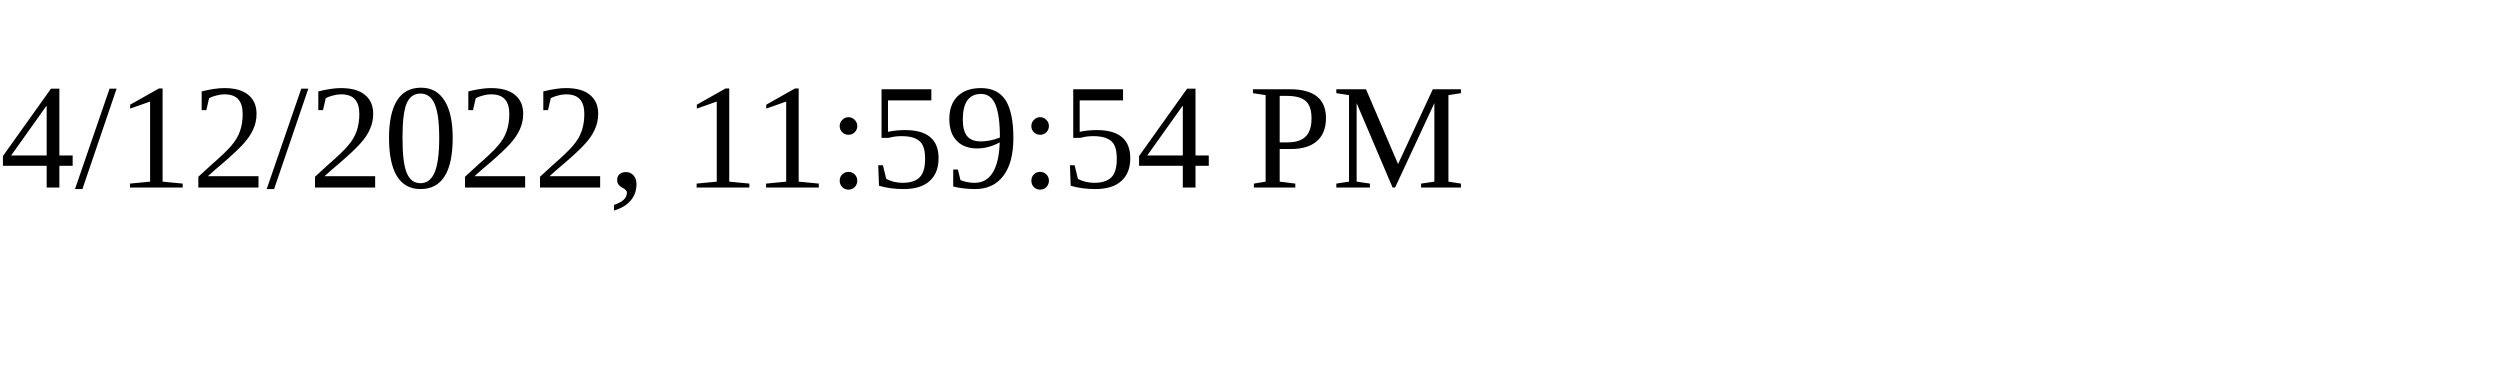
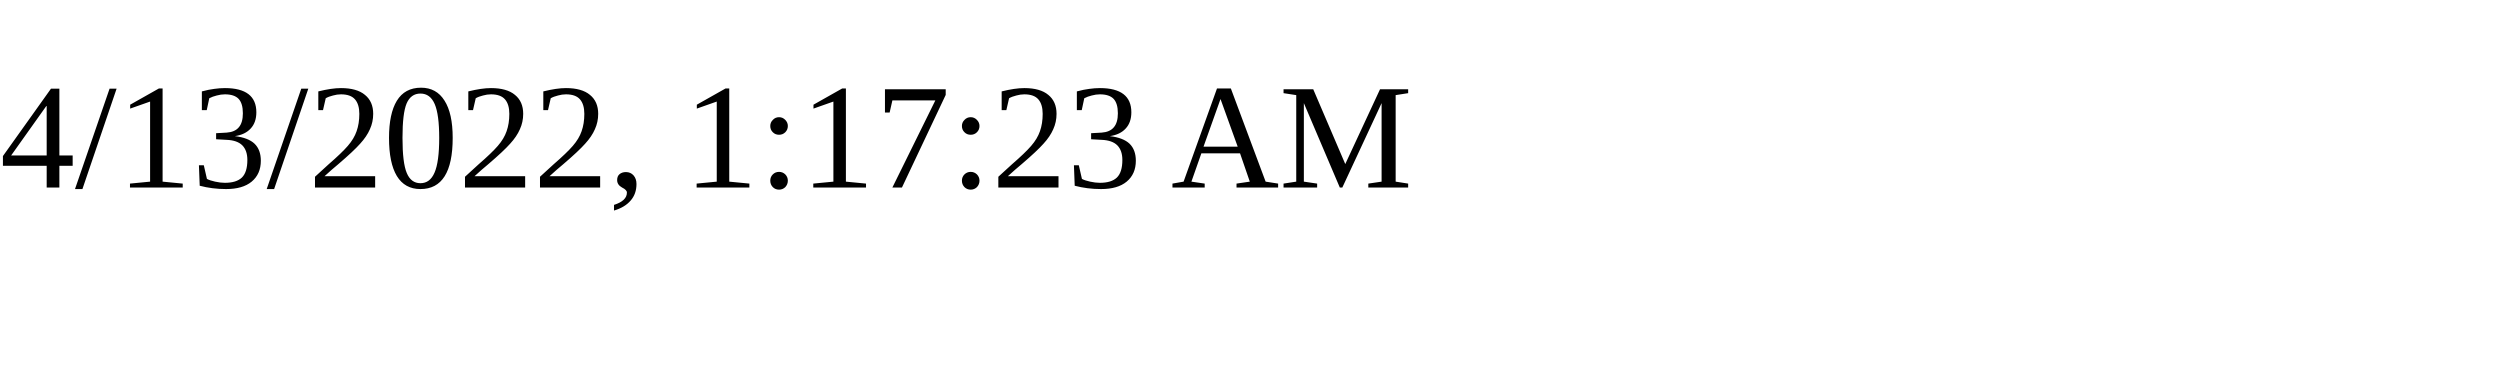
<svg xmlns="http://www.w3.org/2000/svg" height="30" width="200">
-   <text x="0" y="15">4/12/2022, 11:59:54 PM</text>
+   <text x="0" y="15">4/13/2022, 1:17:23 AM</text>
</svg>
